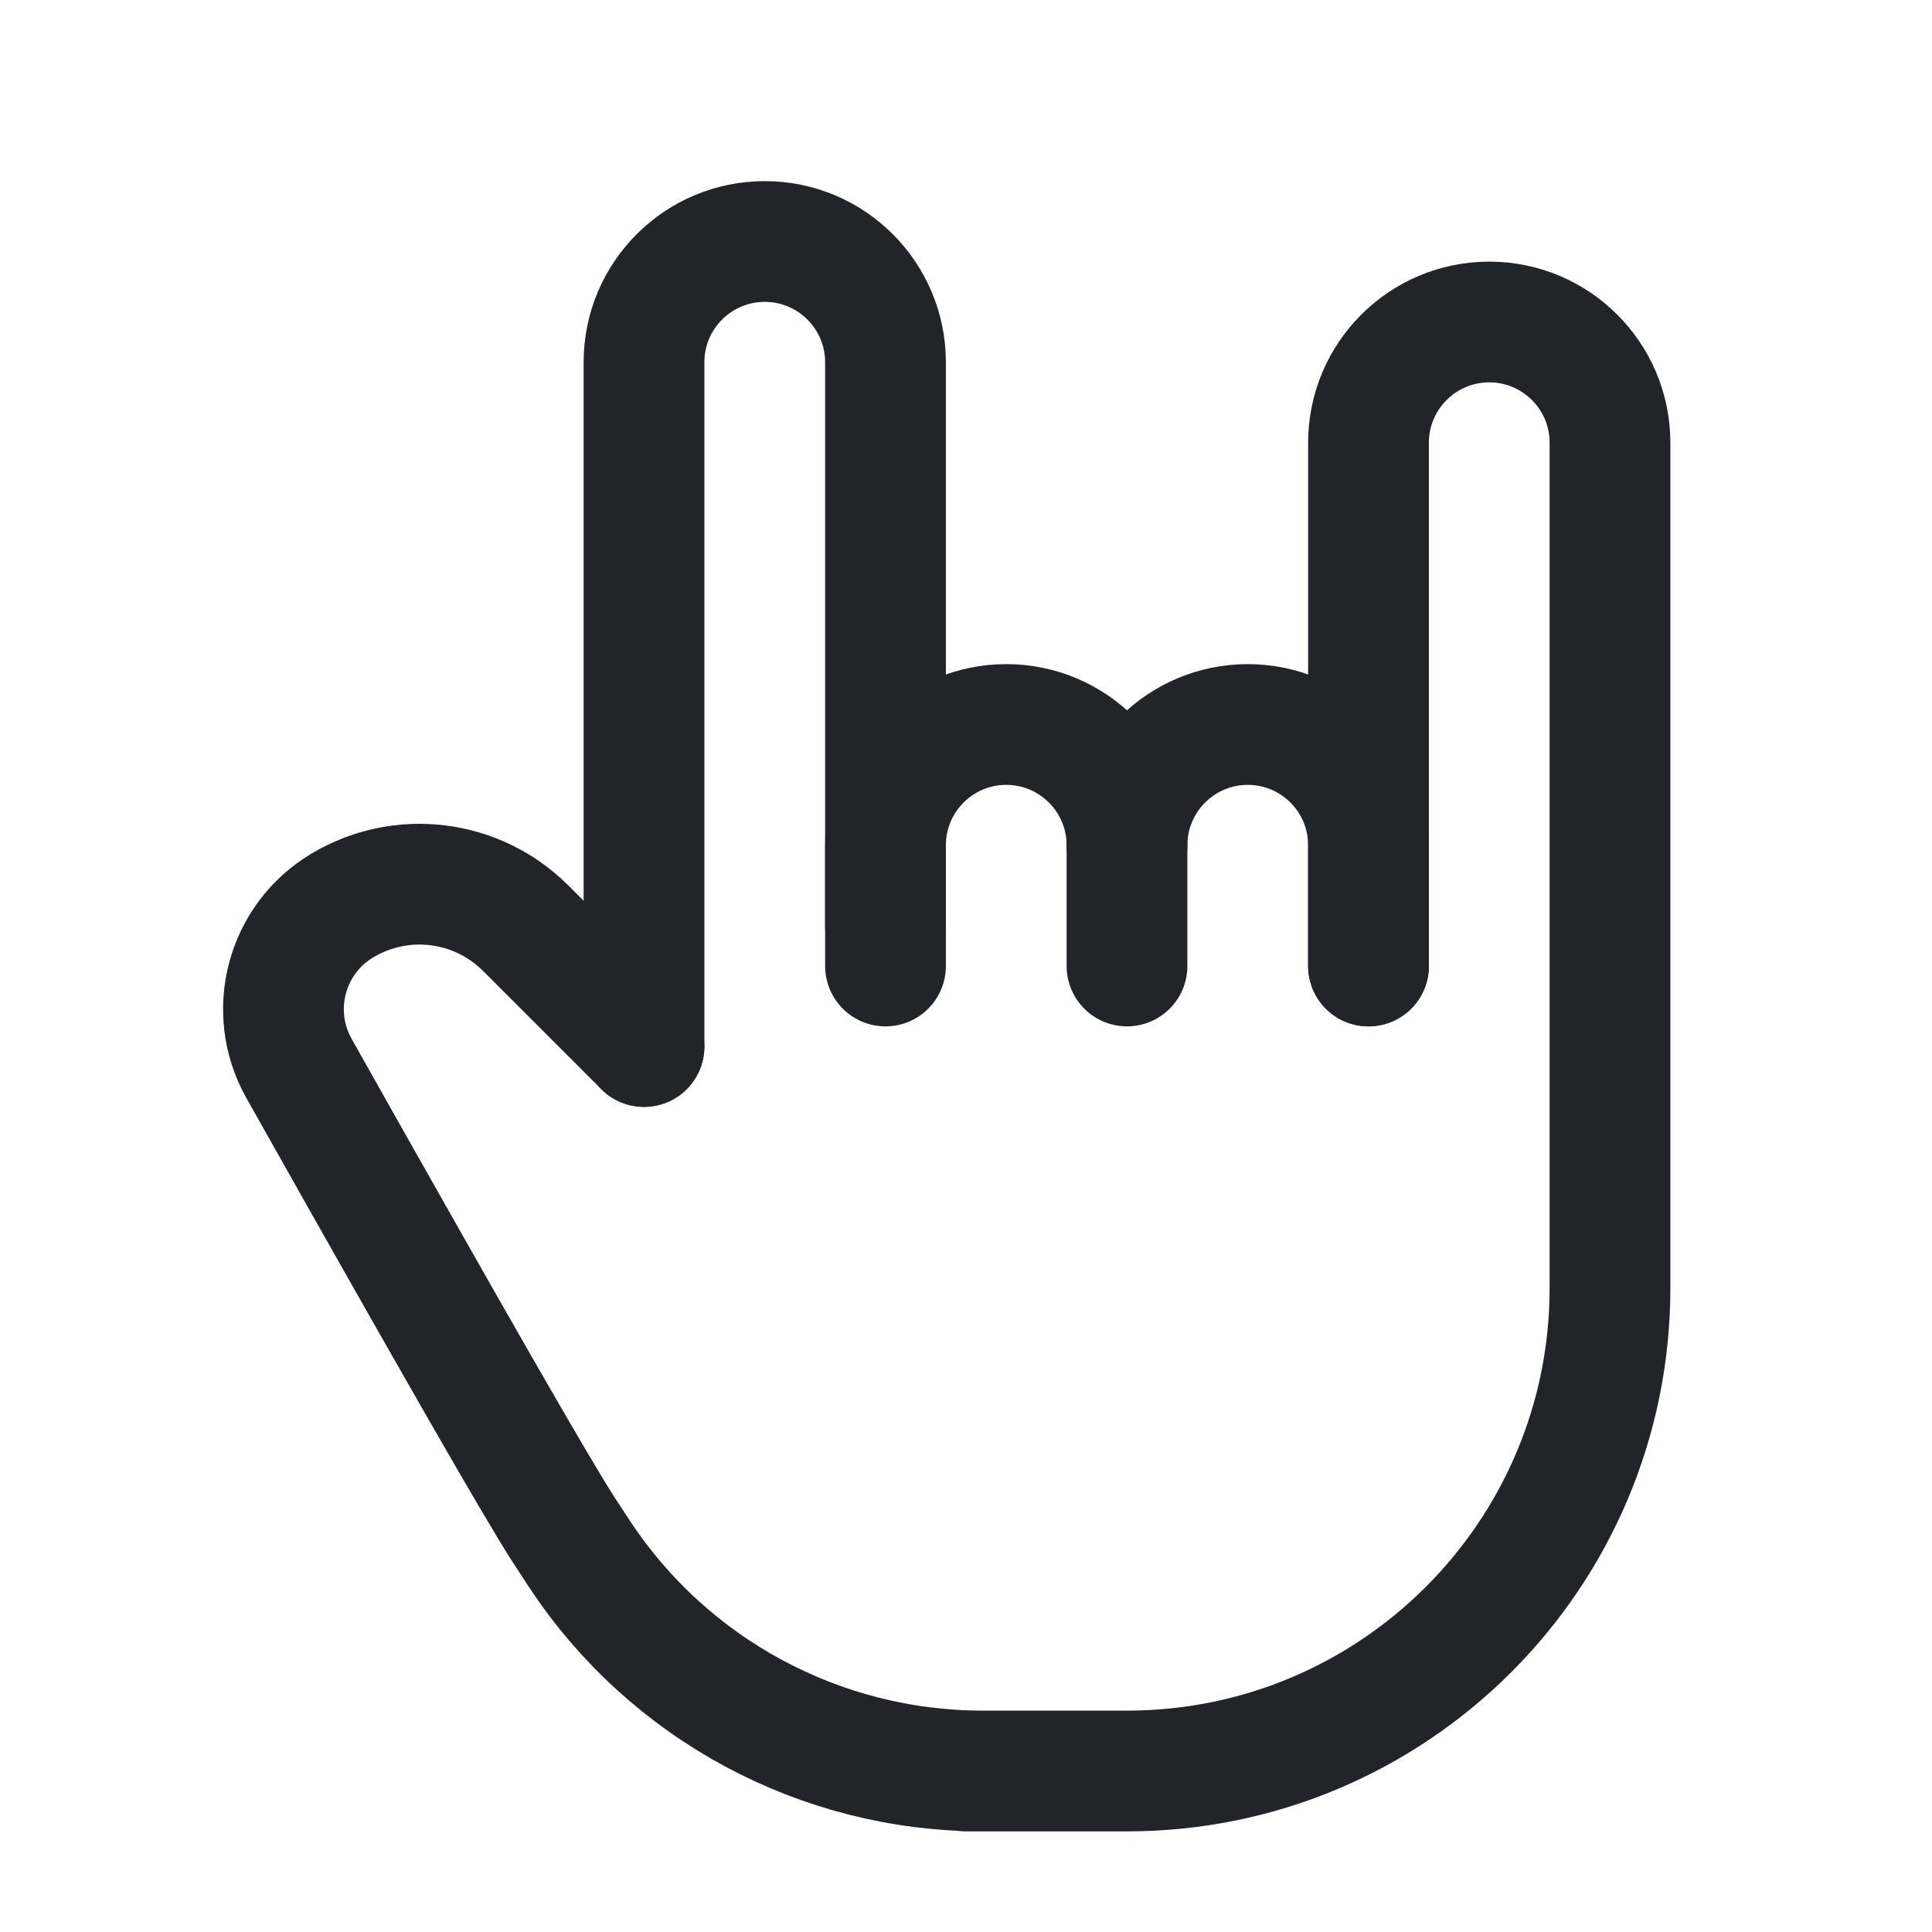
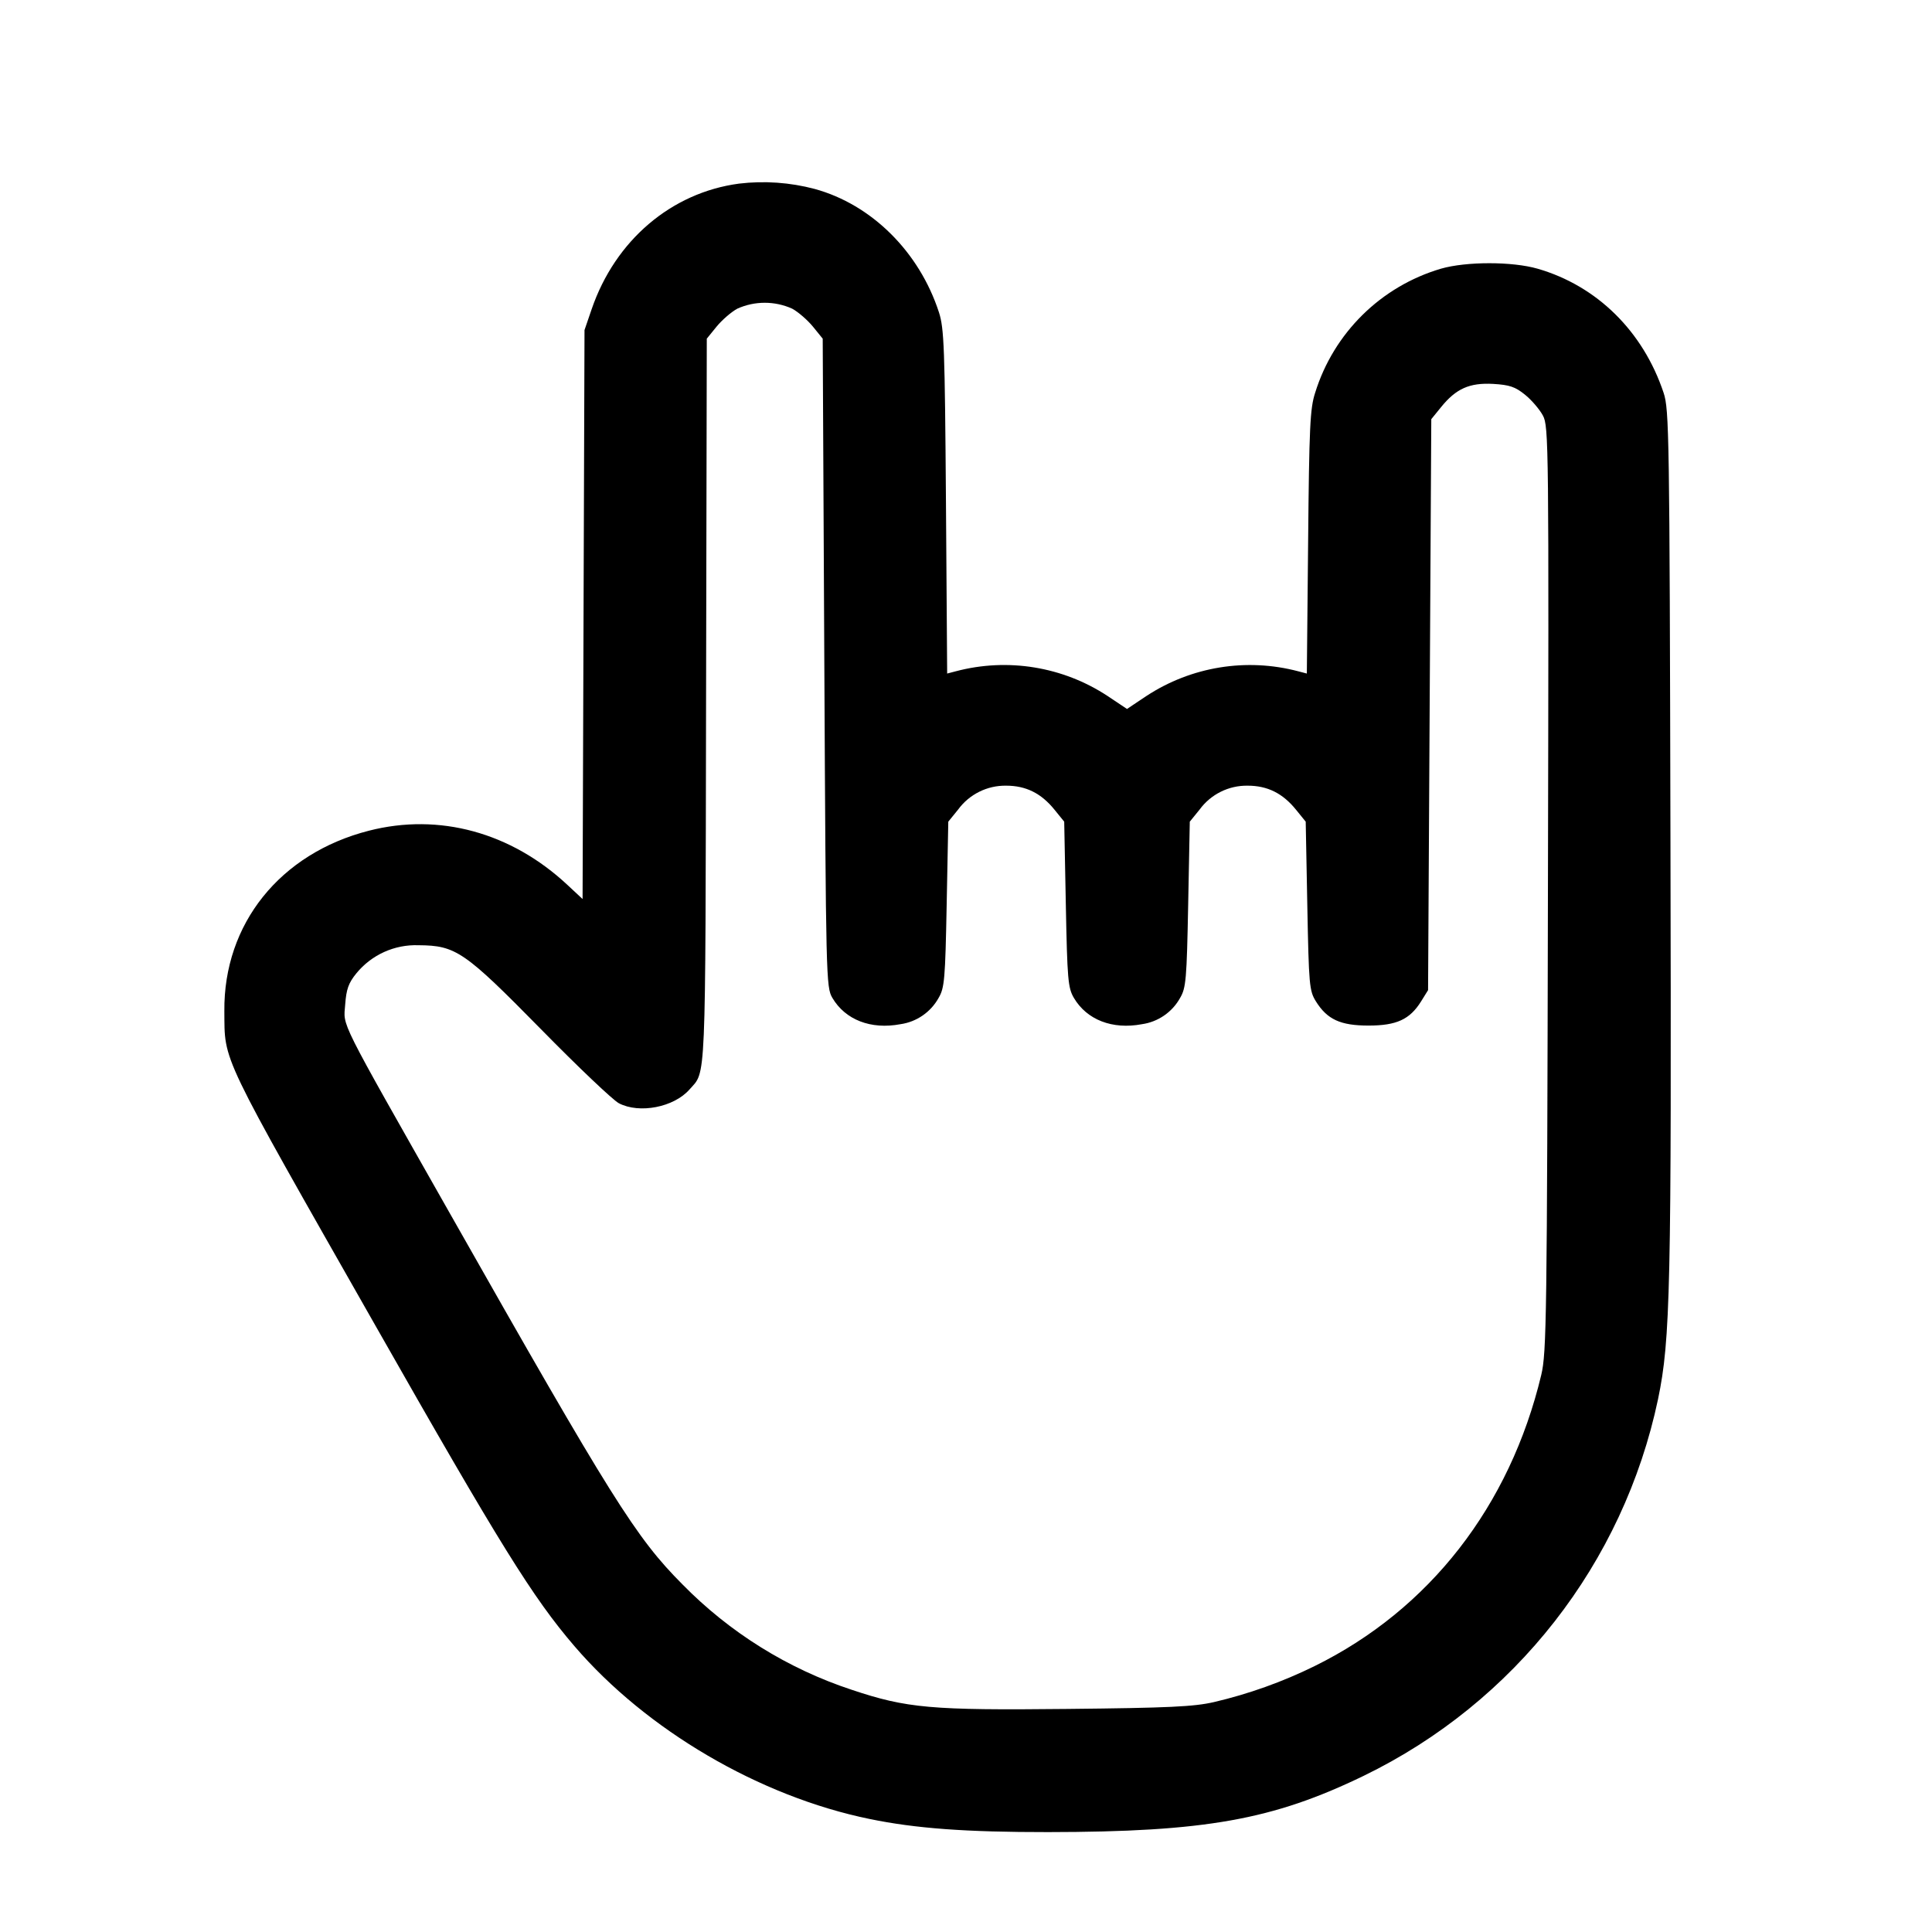
- <svg xmlns="http://www.w3.org/2000/svg" width="24" height="24" viewBox="0 0 24 24" fill="none">
-   <path d="M11 11.5V10.5C11 9.672 11.672 9 12.5 9C13.328 9 14 9.672 14 10.5V12" stroke="#212529" stroke-width="1.5" stroke-linecap="round" stroke-linejoin="round" />
-   <path d="M17 12V5.5C17 4.672 17.672 4 18.5 4C19.328 4 20 4.672 20 5.5V16C20 19.314 17.314 22 14 22H12H12.208C10.19 22 8.306 20.986 7.196 19.3C7.13 19.2 7.065 19.1 7 19C6.688 18.521 5.593 16.612 3.714 13.272C3.316 12.564 3.553 11.668 4.25 11.25C4.984 10.809 5.924 10.925 6.53 11.53L8 13" stroke="#212529" stroke-width="1.5" stroke-linecap="round" stroke-linejoin="round" />
-   <path d="M14 10.5C14 9.672 14.672 9 15.5 9C16.328 9 17 9.672 17 10.5V12" stroke="#212529" stroke-width="1.5" stroke-linecap="round" stroke-linejoin="round" />
-   <path d="M8 13V4.5C8 3.672 8.672 3 9.5 3C10.328 3 11 3.672 11 4.5V12" stroke="#212529" stroke-width="1.5" stroke-linecap="round" stroke-linejoin="round" />
+ <svg xmlns="http://www.w3.org/2000/svg" width="24" height="24" fill="none">
+   <path d="M9.18 2.281c-.841.112-1.537.705-1.83 1.559l-.089.26-.012 3.534-.012 3.534-.189-.176c-.699-.652-1.592-.896-2.464-.673-1.105.282-1.807 1.158-1.797 2.241.006.643-.078.47 1.884 3.92 1.541 2.711 1.949 3.368 2.464 3.968.896 1.045 2.301 1.868 3.668 2.148.571.118 1.202.164 2.217.163 1.95-.002 2.791-.152 3.92-.699a6.75 6.75 0 0 0 3.657-4.68c.154-.742.167-1.368.154-6.94-.011-5.051-.016-5.352-.085-5.56-.255-.765-.828-1.329-1.565-1.542-.316-.091-.886-.091-1.202 0a2.325 2.325 0 0 0-1.562 1.542c-.063.192-.074.426-.087 1.854l-.016 1.633-.107-.028a2.346 2.346 0 0 0-1.886.307L14 8.807l-.241-.161a2.342 2.342 0 0 0-1.886-.307l-.107.028-.015-2.133c-.014-1.915-.023-2.157-.087-2.354-.244-.751-.836-1.339-1.544-1.533a2.513 2.513 0 0 0-.94-.066m.66 1.553c.076.041.192.142.259.224l.121.149.02 4.027c.02 3.935.022 4.029.1 4.162.161.273.478.396.845.327a.646.646 0 0 0 .475-.327c.073-.124.082-.229.1-1.162l.02-1.027.121-.149a.725.725 0 0 1 .599-.298c.244 0 .434.094.599.298l.121.149.02 1.027c.018.933.027 1.038.1 1.162.161.273.478.396.845.327a.646.646 0 0 0 .475-.327c.073-.124.082-.229.1-1.162l.02-1.027.121-.149a.725.725 0 0 1 .599-.298c.244 0 .434.094.599.298l.121.149.02 1.047c.019.987.025 1.054.107 1.186.14.224.304.3.653.3.349 0 .513-.076.653-.3l.087-.14.02-3.546.02-3.547.121-.149c.187-.231.354-.305.648-.289.203.012.274.036.395.134.081.065.181.182.222.258.073.134.075.336.063 5.879-.011 5.354-.017 5.76-.083 6.04-.39 1.63-1.389 2.914-2.816 3.617a5.845 5.845 0 0 1-1.25.447c-.249.057-.558.072-1.82.085-1.694.018-1.995-.009-2.68-.238a5.246 5.246 0 0 1-2.102-1.309c-.578-.58-.874-1.053-2.89-4.61-1.401-2.471-1.321-2.311-1.3-2.593.014-.19.041-.268.139-.388a.953.953 0 0 1 .772-.349c.464.003.57.076 1.518 1.04.461.47.898.885.971.923.255.133.683.05.877-.171.208-.236.197.02.206-4.831l.009-4.496.121-.149c.067-.082.183-.183.259-.224a.83.83 0 0 1 .68 0" fill-rule="evenodd" fill="#000" />
</svg>
